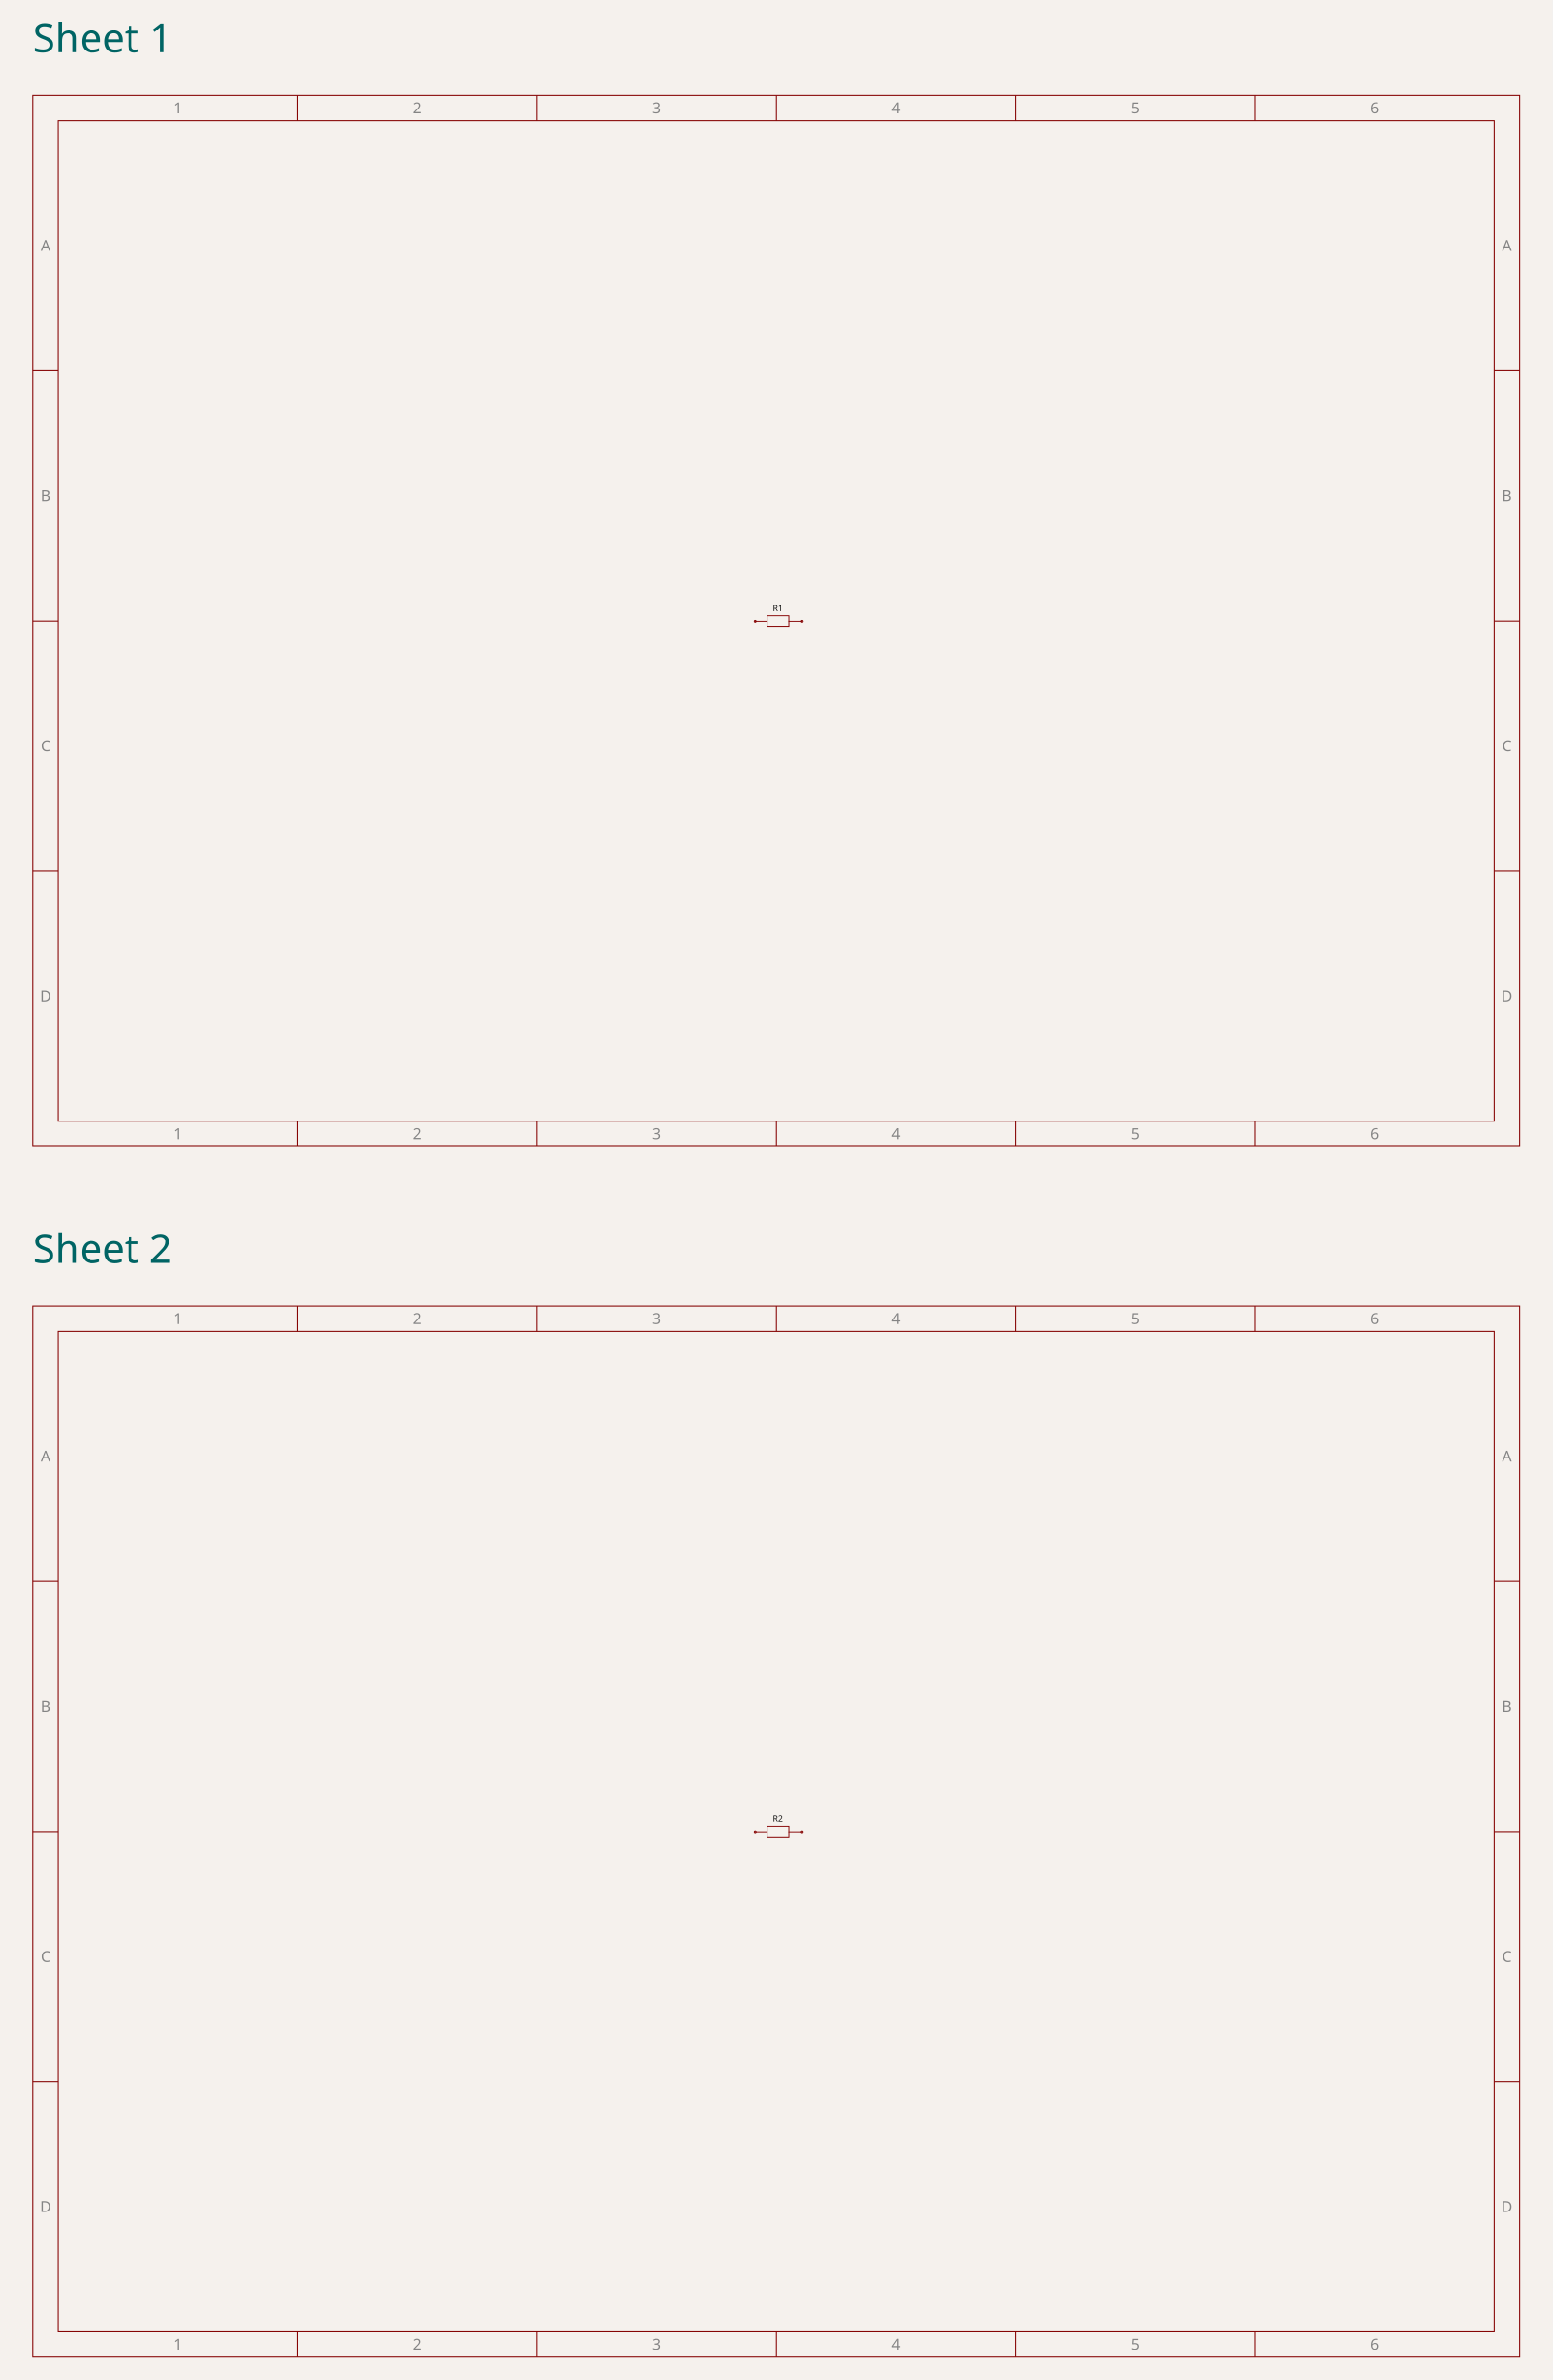
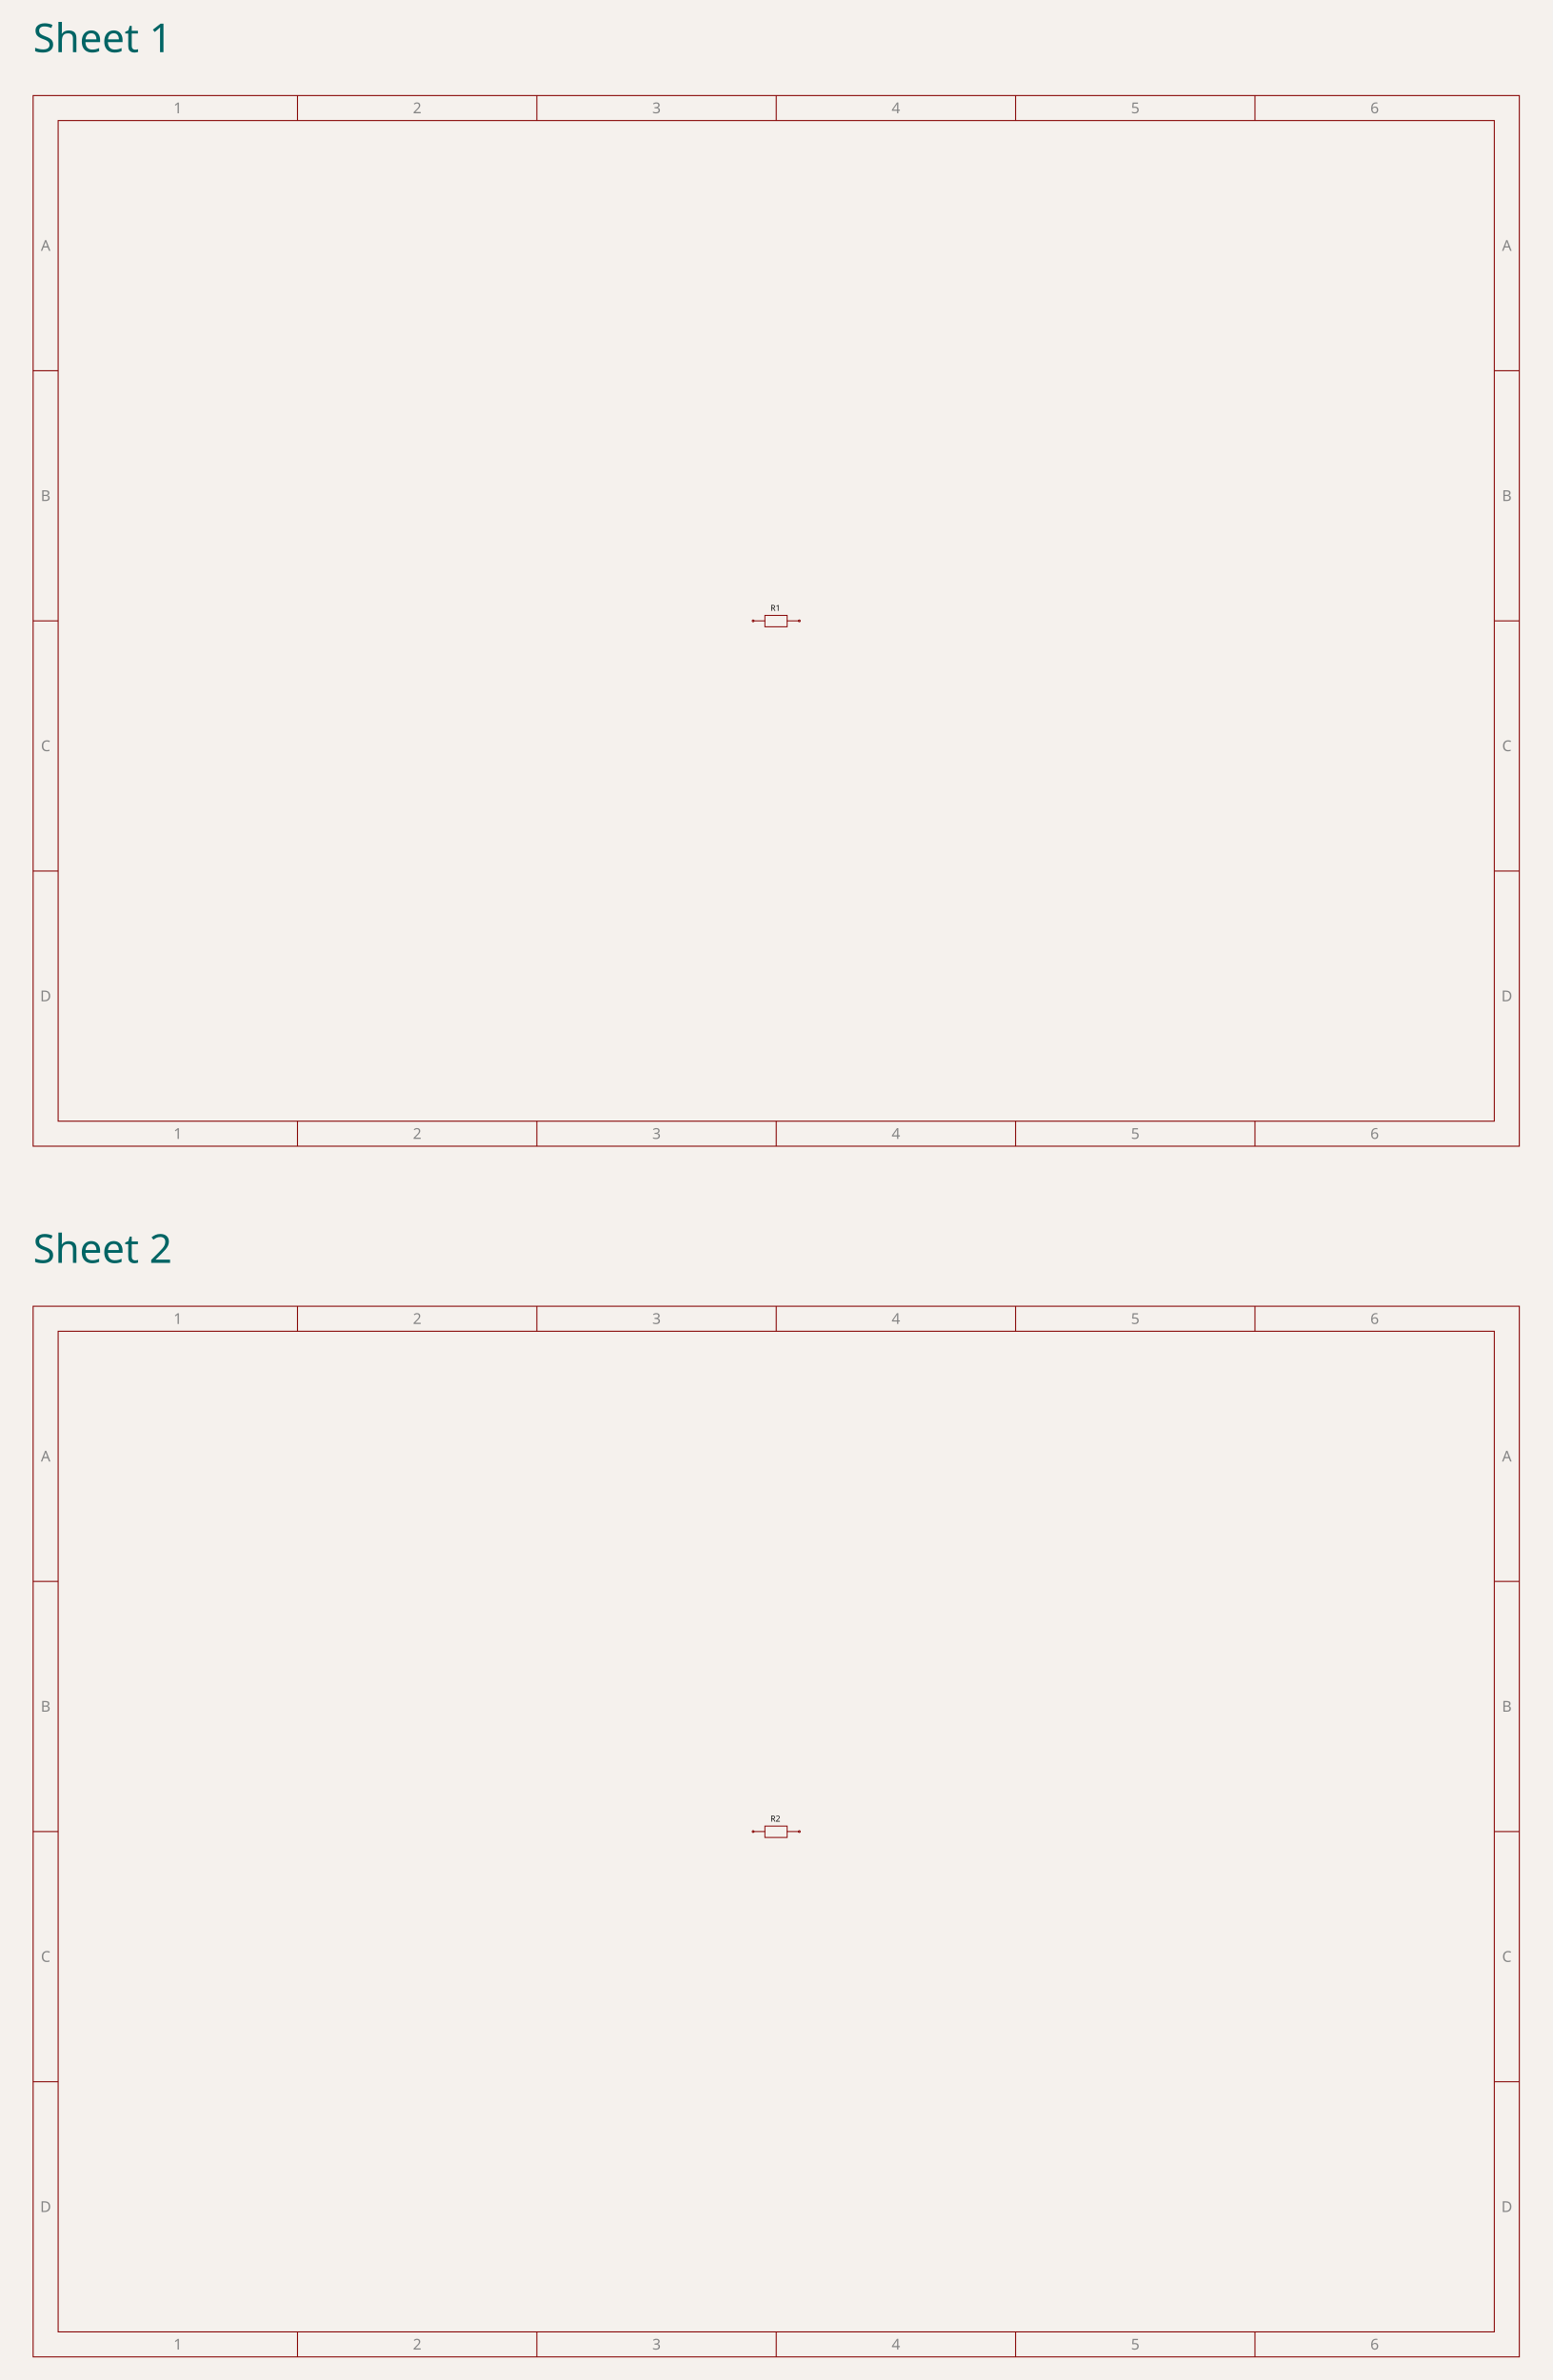
<svg xmlns="http://www.w3.org/2000/svg" class="tscircuit-stacked-schematic" width="600" height="920" viewBox="0 0 600 920" style="background-color: rgb(245, 241, 237)">
  <rect class="boundary" x="0" y="0" width="600" height="920" fill="rgb(245, 241, 237)" />
  <text class="stacked-sheet-label" x="12.803" y="20.16" font-family="sans-serif" font-size="15.4px" fill="rgb(0, 100, 100)" data-schematic-sheet-id="schematic_sheet_1">Sheet 1</text>
  <svg class="tscircuit-schematic" width="600" height="424" style="background-color: rgb(245, 241, 237)" data-real-to-screen-transform="matrix(17.8629955216,0,0,-17.8629955216,300,212)" x="0" y="28">
    <style>
              .boundary { fill: rgb(245, 241, 237); }
              .schematic-boundary { fill: none; stroke: #fff; }
              .component { fill: none; stroke: rgb(132, 0, 0); }
              .chip { fill: rgb(255, 255, 194); stroke: rgb(132, 0, 0); }
              .component-pin { fill: none; stroke: rgb(132, 0, 0); }
              /* Basic per-trace hover fallback */
              .trace:hover {
                filter: invert(1);
              }
              .trace:hover .trace-crossing-outline {
                opacity: 0;
              }
              .trace:hover .trace-junction {
                filter: invert(1);
              }
              /* Net-hover highlighting: when a trace or its overlays are hovered,
                 invert color for all traces (base + overlays) sharing the same
                 subcircuit connectivity key. Also hide crossing outline during hover. */
              
              .text { font-family: sans-serif; fill: rgb(0, 150, 0); }
              .pin-number { fill: rgb(169, 0, 0); }
              .port-label { fill: rgb(0, 100, 100); }
              .component-name { fill: rgb(0, 100, 100); }
              
            </style>
    <rect class="boundary" x="0" y="0" width="600" height="424" />
    <g class="schematic-sheet" data-circuit-json-type="schematic_sheet" data-schematic-sheet-id="schematic_sheet_1">
      <rect class="sch-rect" x="12.803" y="8.931" width="574.394" height="406.137" fill="none" stroke="rgb(132, 0, 0)" stroke-width="0.387" data-schematic-rect-id="schematic_sheet_1_outer" />
      <rect class="sch-rect" x="22.473" y="18.601" width="555.054" height="386.797" fill="none" stroke="rgb(132, 0, 0)" stroke-width="0.387" data-schematic-rect-id="schematic_sheet_1_inner" />
      <line class="sch-line" x1="114.982" y1="8.931" x2="114.982" y2="18.601" stroke="rgb(132, 0, 0)" stroke-width="0.387" data-schematic-line-id="schematic_sheet_1_top_column_1" />
      <line class="sch-line" x1="114.982" y1="415.069" x2="114.982" y2="405.399" stroke="rgb(132, 0, 0)" stroke-width="0.387" data-schematic-line-id="schematic_sheet_1_bottom_column_1" />
      <line class="sch-line" x1="207.491" y1="8.931" x2="207.491" y2="18.601" stroke="rgb(132, 0, 0)" stroke-width="0.387" data-schematic-line-id="schematic_sheet_1_top_column_2" />
      <line class="sch-line" x1="207.491" y1="415.069" x2="207.491" y2="405.399" stroke="rgb(132, 0, 0)" stroke-width="0.387" data-schematic-line-id="schematic_sheet_1_bottom_column_2" />
      <line class="sch-line" x1="300" y1="8.931" x2="300" y2="18.601" stroke="rgb(132, 0, 0)" stroke-width="0.387" data-schematic-line-id="schematic_sheet_1_top_column_3" />
      <line class="sch-line" x1="300" y1="415.069" x2="300" y2="405.399" stroke="rgb(132, 0, 0)" stroke-width="0.387" data-schematic-line-id="schematic_sheet_1_bottom_column_3" />
      <line class="sch-line" x1="392.509" y1="8.931" x2="392.509" y2="18.601" stroke="rgb(132, 0, 0)" stroke-width="0.387" data-schematic-line-id="schematic_sheet_1_top_column_4" />
      <line class="sch-line" x1="392.509" y1="415.069" x2="392.509" y2="405.399" stroke="rgb(132, 0, 0)" stroke-width="0.387" data-schematic-line-id="schematic_sheet_1_bottom_column_4" />
      <line class="sch-line" x1="485.018" y1="8.931" x2="485.018" y2="18.601" stroke="rgb(132, 0, 0)" stroke-width="0.387" data-schematic-line-id="schematic_sheet_1_top_column_5" />
      <line class="sch-line" x1="485.018" y1="415.069" x2="485.018" y2="405.399" stroke="rgb(132, 0, 0)" stroke-width="0.387" data-schematic-line-id="schematic_sheet_1_bottom_column_5" />
      <line class="sch-line" x1="12.803" y1="308.699" x2="22.473" y2="308.699" stroke="rgb(132, 0, 0)" stroke-width="0.387" data-schematic-line-id="schematic_sheet_1_left_row_1" />
      <line class="sch-line" x1="587.197" y1="308.699" x2="577.527" y2="308.699" stroke="rgb(132, 0, 0)" stroke-width="0.387" data-schematic-line-id="schematic_sheet_1_right_row_1" />
      <line class="sch-line" x1="12.803" y1="212" x2="22.473" y2="212" stroke="rgb(132, 0, 0)" stroke-width="0.387" data-schematic-line-id="schematic_sheet_1_left_row_2" />
      <line class="sch-line" x1="587.197" y1="212" x2="577.527" y2="212" stroke="rgb(132, 0, 0)" stroke-width="0.387" data-schematic-line-id="schematic_sheet_1_right_row_2" />
      <line class="sch-line" x1="12.803" y1="115.301" x2="22.473" y2="115.301" stroke="rgb(132, 0, 0)" stroke-width="0.387" data-schematic-line-id="schematic_sheet_1_left_row_3" />
      <line class="sch-line" x1="587.197" y1="115.301" x2="577.527" y2="115.301" stroke="rgb(132, 0, 0)" stroke-width="0.387" data-schematic-line-id="schematic_sheet_1_right_row_3" />
      <text class="sch-text" x="68.728" y="13.766" fill="rgb(132, 132, 132)" text-anchor="middle" dominant-baseline="middle" font-family="sans-serif" font-size="5.802px" transform="rotate(0, 68.72754, 13.76646)">1</text>
      <text class="sch-text" x="68.728" y="410.234" fill="rgb(132, 132, 132)" text-anchor="middle" dominant-baseline="middle" font-family="sans-serif" font-size="5.802px" transform="rotate(0, 68.72754, 410.2335)">1</text>
      <text class="sch-text" x="161.237" y="13.766" fill="rgb(132, 132, 132)" text-anchor="middle" dominant-baseline="middle" font-family="sans-serif" font-size="5.802px" transform="rotate(0, 161.2365, 13.76646)">2</text>
      <text class="sch-text" x="161.237" y="410.234" fill="rgb(132, 132, 132)" text-anchor="middle" dominant-baseline="middle" font-family="sans-serif" font-size="5.802px" transform="rotate(0, 161.2365, 410.2335)">2</text>
      <text class="sch-text" x="253.746" y="13.766" fill="rgb(132, 132, 132)" text-anchor="middle" dominant-baseline="middle" font-family="sans-serif" font-size="5.802px" transform="rotate(0, 253.7455, 13.76646)">3</text>
      <text class="sch-text" x="253.746" y="410.234" fill="rgb(132, 132, 132)" text-anchor="middle" dominant-baseline="middle" font-family="sans-serif" font-size="5.802px" transform="rotate(0, 253.7455, 410.2335)">3</text>
      <text class="sch-text" x="346.254" y="13.766" fill="rgb(132, 132, 132)" text-anchor="middle" dominant-baseline="middle" font-family="sans-serif" font-size="5.802px" transform="rotate(0, 346.2545, 13.76646)">4</text>
      <text class="sch-text" x="346.254" y="410.234" fill="rgb(132, 132, 132)" text-anchor="middle" dominant-baseline="middle" font-family="sans-serif" font-size="5.802px" transform="rotate(0, 346.2545, 410.2335)">4</text>
      <text class="sch-text" x="438.763" y="13.766" fill="rgb(132, 132, 132)" text-anchor="middle" dominant-baseline="middle" font-family="sans-serif" font-size="5.802px" transform="rotate(0, 438.7635, 13.76646)">5</text>
      <text class="sch-text" x="438.763" y="410.234" fill="rgb(132, 132, 132)" text-anchor="middle" dominant-baseline="middle" font-family="sans-serif" font-size="5.802px" transform="rotate(0, 438.7635, 410.2335)">5</text>
      <text class="sch-text" x="531.272" y="13.766" fill="rgb(132, 132, 132)" text-anchor="middle" dominant-baseline="middle" font-family="sans-serif" font-size="5.802px" transform="rotate(0, 531.2725, 13.76646)">6</text>
      <text class="sch-text" x="531.272" y="410.234" fill="rgb(132, 132, 132)" text-anchor="middle" dominant-baseline="middle" font-family="sans-serif" font-size="5.802px" transform="rotate(0, 531.2725, 410.2335)">6</text>
      <text class="sch-text" x="17.638" y="66.951" fill="rgb(132, 132, 132)" text-anchor="middle" dominant-baseline="middle" font-family="sans-serif" font-size="5.802px" transform="rotate(0, 17.63808, 66.95107)">A</text>
      <text class="sch-text" x="582.362" y="66.951" fill="rgb(132, 132, 132)" text-anchor="middle" dominant-baseline="middle" font-family="sans-serif" font-size="5.802px" transform="rotate(0, 582.3619, 66.95107)">A</text>
      <text class="sch-text" x="17.638" y="163.65" fill="rgb(132, 132, 132)" text-anchor="middle" dominant-baseline="middle" font-family="sans-serif" font-size="5.802px" transform="rotate(0, 17.63808, 163.6504)">B</text>
      <text class="sch-text" x="582.362" y="163.65" fill="rgb(132, 132, 132)" text-anchor="middle" dominant-baseline="middle" font-family="sans-serif" font-size="5.802px" transform="rotate(0, 582.3619, 163.6504)">B</text>
      <text class="sch-text" x="17.638" y="260.35" fill="rgb(132, 132, 132)" text-anchor="middle" dominant-baseline="middle" font-family="sans-serif" font-size="5.802px" transform="rotate(0, 17.63808, 260.3496)">C</text>
      <text class="sch-text" x="582.362" y="260.35" fill="rgb(132, 132, 132)" text-anchor="middle" dominant-baseline="middle" font-family="sans-serif" font-size="5.802px" transform="rotate(0, 582.3619, 260.3496)">C</text>
      <text class="sch-text" x="17.638" y="357.049" fill="rgb(132, 132, 132)" text-anchor="middle" dominant-baseline="middle" font-family="sans-serif" font-size="5.802px" transform="rotate(0, 17.63808, 357.0489)">D</text>
      <text class="sch-text" x="582.362" y="357.049" fill="rgb(132, 132, 132)" text-anchor="middle" dominant-baseline="middle" font-family="sans-serif" font-size="5.802px" transform="rotate(0, 582.3619, 357.0489)">D</text>
    </g>
    <g class="sch-component" data-circuit-json-type="schematic_component" data-schematic-component-id="schematic_component_r1" data-schematic-sheet-id="schematic_sheet_1">
-       <rect class="component-overlay sch-component-overlay" x="291.929" y="209.97" width="17.863" height="4.385" fill="transparent" />
-       <path class="sch-component-symbol-path" d="M 291.929 212.081 L 296.476 212.081" stroke="rgb(132, 0, 0)" fill="none" stroke-width="0.357px" stroke-linecap="round" />
-       <path class="sch-component-symbol-path" d="M 305.083 212.081 L 309.792 212.081" stroke="rgb(132, 0, 0)" fill="none" stroke-width="0.357px" stroke-linecap="round" />
-       <path class="sch-component-symbol-path" d="M 300.861 209.97 L 305.083 209.97 L 305.083 214.355 L 296.476 214.355 L 296.476 209.97 L 300.861 209.97" stroke="rgb(132, 0, 0)" fill="none" stroke-width="0.357px" stroke-linecap="round" />
-       <text class="sch-component-name sch-component-text" x="300.536" y="209.167" stroke="rgb(245, 241, 237)" stroke-width="0.357px" paint-order="stroke" fill="rgb(15, 15, 15)" font-family="sans-serif" text-anchor="middle" dominant-baseline="ideographic" font-size="3.215px">R1</text>
-       <text class="sch-component-text" x="300.536" y="215.483" fill="rgb(15, 15, 15)" font-family="sans-serif" text-anchor="middle" dominant-baseline="hanging" font-size="3.215px" />
-       <circle class="component-pin sch-component-pin" cx="291.929" cy="212.081" r="0.357px" stroke-width="0.357px" fill="none" stroke="rgb(132, 0, 0)" />
-       <circle class="component-pin sch-component-pin" cx="309.792" cy="212.081" r="0.357px" stroke-width="0.357px" fill="none" stroke="rgb(132, 0, 0)" />
+       <rect class="component-overlay sch-component-overlay" x="291.069" y="209.889" width="17.863" height="4.385" fill="transparent" />
+       <path class="sch-component-symbol-path" d="M 291.069 212 L 295.615 212" stroke="rgb(132, 0, 0)" fill="none" stroke-width="0.357px" stroke-linecap="round" />
+       <path class="sch-component-symbol-path" d="M 304.222 212 L 308.931 212" stroke="rgb(132, 0, 0)" fill="none" stroke-width="0.357px" stroke-linecap="round" />
+       <path class="sch-component-symbol-path" d="M 300 209.889 L 304.222 209.889 L 304.222 214.273 L 295.615 214.273 L 295.615 209.889 L 300 209.889" stroke="rgb(132, 0, 0)" fill="none" stroke-width="0.357px" stroke-linecap="round" />
+       <text class="sch-component-name sch-component-text" x="299.675" y="209.086" stroke="rgb(245, 241, 237)" stroke-width="0.357px" paint-order="stroke" fill="rgb(15, 15, 15)" font-family="sans-serif" text-anchor="middle" dominant-baseline="ideographic" font-size="3.215px">R1</text>
+       <text class="sch-component-text" x="299.675" y="215.401" fill="rgb(15, 15, 15)" font-family="sans-serif" text-anchor="middle" dominant-baseline="hanging" font-size="3.215px" />
+       <circle class="component-pin sch-component-pin" cx="291.069" cy="212" r="0.357px" stroke-width="0.357px" fill="none" stroke="rgb(132, 0, 0)" />
+       <circle class="component-pin sch-component-pin" cx="308.931" cy="212" r="0.357px" stroke-width="0.357px" fill="none" stroke="rgb(132, 0, 0)" />
    </g>
    <g class="schematic-port-hover sch-port-hover" data-schematic-port-id="source_port_r1_1" data-schematic-sheet-id="schematic_sheet_1">
      <circle cx="291.069" cy="212" r="0.715" fill="red" opacity="0" />
    </g>
    <g class="schematic-port-hover sch-port-hover" data-schematic-port-id="source_port_r1_2" data-schematic-sheet-id="schematic_sheet_1">
      <circle cx="308.931" cy="212" r="0.715" fill="red" opacity="0" />
    </g>
  </svg>
  <text class="stacked-sheet-label" x="12.803" y="488.16" font-family="sans-serif" font-size="15.4px" fill="rgb(0, 100, 100)" data-schematic-sheet-id="schematic_sheet_2">Sheet 2</text>
  <svg class="tscircuit-schematic" width="600" height="424" style="background-color: rgb(245, 241, 237)" data-real-to-screen-transform="matrix(17.8629955216,0,0,-17.8629955216,300,212)" x="0" y="496">
    <style>
              .boundary { fill: rgb(245, 241, 237); }
              .schematic-boundary { fill: none; stroke: #fff; }
              .component { fill: none; stroke: rgb(132, 0, 0); }
              .chip { fill: rgb(255, 255, 194); stroke: rgb(132, 0, 0); }
              .component-pin { fill: none; stroke: rgb(132, 0, 0); }
              /* Basic per-trace hover fallback */
              .trace:hover {
                filter: invert(1);
              }
              .trace:hover .trace-crossing-outline {
                opacity: 0;
              }
              .trace:hover .trace-junction {
                filter: invert(1);
              }
              /* Net-hover highlighting: when a trace or its overlays are hovered,
                 invert color for all traces (base + overlays) sharing the same
                 subcircuit connectivity key. Also hide crossing outline during hover. */
              
              .text { font-family: sans-serif; fill: rgb(0, 150, 0); }
              .pin-number { fill: rgb(169, 0, 0); }
              .port-label { fill: rgb(0, 100, 100); }
              .component-name { fill: rgb(0, 100, 100); }
              
            </style>
    <rect class="boundary" x="0" y="0" width="600" height="424" />
    <g class="schematic-sheet" data-circuit-json-type="schematic_sheet" data-schematic-sheet-id="schematic_sheet_2">
      <rect class="sch-rect" x="12.803" y="8.931" width="574.394" height="406.137" fill="none" stroke="rgb(132, 0, 0)" stroke-width="0.387" data-schematic-rect-id="schematic_sheet_2_outer" />
      <rect class="sch-rect" x="22.473" y="18.601" width="555.054" height="386.797" fill="none" stroke="rgb(132, 0, 0)" stroke-width="0.387" data-schematic-rect-id="schematic_sheet_2_inner" />
      <line class="sch-line" x1="114.982" y1="8.931" x2="114.982" y2="18.601" stroke="rgb(132, 0, 0)" stroke-width="0.387" data-schematic-line-id="schematic_sheet_2_top_column_1" />
      <line class="sch-line" x1="114.982" y1="415.069" x2="114.982" y2="405.399" stroke="rgb(132, 0, 0)" stroke-width="0.387" data-schematic-line-id="schematic_sheet_2_bottom_column_1" />
      <line class="sch-line" x1="207.491" y1="8.931" x2="207.491" y2="18.601" stroke="rgb(132, 0, 0)" stroke-width="0.387" data-schematic-line-id="schematic_sheet_2_top_column_2" />
      <line class="sch-line" x1="207.491" y1="415.069" x2="207.491" y2="405.399" stroke="rgb(132, 0, 0)" stroke-width="0.387" data-schematic-line-id="schematic_sheet_2_bottom_column_2" />
      <line class="sch-line" x1="300" y1="8.931" x2="300" y2="18.601" stroke="rgb(132, 0, 0)" stroke-width="0.387" data-schematic-line-id="schematic_sheet_2_top_column_3" />
      <line class="sch-line" x1="300" y1="415.069" x2="300" y2="405.399" stroke="rgb(132, 0, 0)" stroke-width="0.387" data-schematic-line-id="schematic_sheet_2_bottom_column_3" />
      <line class="sch-line" x1="392.509" y1="8.931" x2="392.509" y2="18.601" stroke="rgb(132, 0, 0)" stroke-width="0.387" data-schematic-line-id="schematic_sheet_2_top_column_4" />
      <line class="sch-line" x1="392.509" y1="415.069" x2="392.509" y2="405.399" stroke="rgb(132, 0, 0)" stroke-width="0.387" data-schematic-line-id="schematic_sheet_2_bottom_column_4" />
      <line class="sch-line" x1="485.018" y1="8.931" x2="485.018" y2="18.601" stroke="rgb(132, 0, 0)" stroke-width="0.387" data-schematic-line-id="schematic_sheet_2_top_column_5" />
      <line class="sch-line" x1="485.018" y1="415.069" x2="485.018" y2="405.399" stroke="rgb(132, 0, 0)" stroke-width="0.387" data-schematic-line-id="schematic_sheet_2_bottom_column_5" />
      <line class="sch-line" x1="12.803" y1="308.699" x2="22.473" y2="308.699" stroke="rgb(132, 0, 0)" stroke-width="0.387" data-schematic-line-id="schematic_sheet_2_left_row_1" />
      <line class="sch-line" x1="587.197" y1="308.699" x2="577.527" y2="308.699" stroke="rgb(132, 0, 0)" stroke-width="0.387" data-schematic-line-id="schematic_sheet_2_right_row_1" />
      <line class="sch-line" x1="12.803" y1="212" x2="22.473" y2="212" stroke="rgb(132, 0, 0)" stroke-width="0.387" data-schematic-line-id="schematic_sheet_2_left_row_2" />
      <line class="sch-line" x1="587.197" y1="212" x2="577.527" y2="212" stroke="rgb(132, 0, 0)" stroke-width="0.387" data-schematic-line-id="schematic_sheet_2_right_row_2" />
      <line class="sch-line" x1="12.803" y1="115.301" x2="22.473" y2="115.301" stroke="rgb(132, 0, 0)" stroke-width="0.387" data-schematic-line-id="schematic_sheet_2_left_row_3" />
      <line class="sch-line" x1="587.197" y1="115.301" x2="577.527" y2="115.301" stroke="rgb(132, 0, 0)" stroke-width="0.387" data-schematic-line-id="schematic_sheet_2_right_row_3" />
      <text class="sch-text" x="68.728" y="13.766" fill="rgb(132, 132, 132)" text-anchor="middle" dominant-baseline="middle" font-family="sans-serif" font-size="5.802px" transform="rotate(0, 68.72754, 13.76646)">1</text>
      <text class="sch-text" x="68.728" y="410.234" fill="rgb(132, 132, 132)" text-anchor="middle" dominant-baseline="middle" font-family="sans-serif" font-size="5.802px" transform="rotate(0, 68.72754, 410.2335)">1</text>
      <text class="sch-text" x="161.237" y="13.766" fill="rgb(132, 132, 132)" text-anchor="middle" dominant-baseline="middle" font-family="sans-serif" font-size="5.802px" transform="rotate(0, 161.2365, 13.76646)">2</text>
      <text class="sch-text" x="161.237" y="410.234" fill="rgb(132, 132, 132)" text-anchor="middle" dominant-baseline="middle" font-family="sans-serif" font-size="5.802px" transform="rotate(0, 161.2365, 410.2335)">2</text>
      <text class="sch-text" x="253.746" y="13.766" fill="rgb(132, 132, 132)" text-anchor="middle" dominant-baseline="middle" font-family="sans-serif" font-size="5.802px" transform="rotate(0, 253.7455, 13.76646)">3</text>
      <text class="sch-text" x="253.746" y="410.234" fill="rgb(132, 132, 132)" text-anchor="middle" dominant-baseline="middle" font-family="sans-serif" font-size="5.802px" transform="rotate(0, 253.7455, 410.2335)">3</text>
      <text class="sch-text" x="346.254" y="13.766" fill="rgb(132, 132, 132)" text-anchor="middle" dominant-baseline="middle" font-family="sans-serif" font-size="5.802px" transform="rotate(0, 346.2545, 13.76646)">4</text>
      <text class="sch-text" x="346.254" y="410.234" fill="rgb(132, 132, 132)" text-anchor="middle" dominant-baseline="middle" font-family="sans-serif" font-size="5.802px" transform="rotate(0, 346.2545, 410.2335)">4</text>
      <text class="sch-text" x="438.763" y="13.766" fill="rgb(132, 132, 132)" text-anchor="middle" dominant-baseline="middle" font-family="sans-serif" font-size="5.802px" transform="rotate(0, 438.7635, 13.76646)">5</text>
      <text class="sch-text" x="438.763" y="410.234" fill="rgb(132, 132, 132)" text-anchor="middle" dominant-baseline="middle" font-family="sans-serif" font-size="5.802px" transform="rotate(0, 438.7635, 410.2335)">5</text>
      <text class="sch-text" x="531.272" y="13.766" fill="rgb(132, 132, 132)" text-anchor="middle" dominant-baseline="middle" font-family="sans-serif" font-size="5.802px" transform="rotate(0, 531.2725, 13.76646)">6</text>
      <text class="sch-text" x="531.272" y="410.234" fill="rgb(132, 132, 132)" text-anchor="middle" dominant-baseline="middle" font-family="sans-serif" font-size="5.802px" transform="rotate(0, 531.2725, 410.2335)">6</text>
      <text class="sch-text" x="17.638" y="66.951" fill="rgb(132, 132, 132)" text-anchor="middle" dominant-baseline="middle" font-family="sans-serif" font-size="5.802px" transform="rotate(0, 17.63808, 66.95107)">A</text>
      <text class="sch-text" x="582.362" y="66.951" fill="rgb(132, 132, 132)" text-anchor="middle" dominant-baseline="middle" font-family="sans-serif" font-size="5.802px" transform="rotate(0, 582.3619, 66.95107)">A</text>
      <text class="sch-text" x="17.638" y="163.65" fill="rgb(132, 132, 132)" text-anchor="middle" dominant-baseline="middle" font-family="sans-serif" font-size="5.802px" transform="rotate(0, 17.63808, 163.6504)">B</text>
      <text class="sch-text" x="582.362" y="163.65" fill="rgb(132, 132, 132)" text-anchor="middle" dominant-baseline="middle" font-family="sans-serif" font-size="5.802px" transform="rotate(0, 582.3619, 163.6504)">B</text>
      <text class="sch-text" x="17.638" y="260.35" fill="rgb(132, 132, 132)" text-anchor="middle" dominant-baseline="middle" font-family="sans-serif" font-size="5.802px" transform="rotate(0, 17.63808, 260.3496)">C</text>
      <text class="sch-text" x="582.362" y="260.35" fill="rgb(132, 132, 132)" text-anchor="middle" dominant-baseline="middle" font-family="sans-serif" font-size="5.802px" transform="rotate(0, 582.3619, 260.3496)">C</text>
      <text class="sch-text" x="17.638" y="357.049" fill="rgb(132, 132, 132)" text-anchor="middle" dominant-baseline="middle" font-family="sans-serif" font-size="5.802px" transform="rotate(0, 17.63808, 357.0489)">D</text>
      <text class="sch-text" x="582.362" y="357.049" fill="rgb(132, 132, 132)" text-anchor="middle" dominant-baseline="middle" font-family="sans-serif" font-size="5.802px" transform="rotate(0, 582.3619, 357.0489)">D</text>
    </g>
    <g class="sch-component" data-circuit-json-type="schematic_component" data-schematic-component-id="schematic_component_r2" data-schematic-sheet-id="schematic_sheet_2">
-       <rect class="component-overlay sch-component-overlay" x="291.929" y="209.97" width="17.863" height="4.385" fill="transparent" />
-       <path class="sch-component-symbol-path" d="M 291.929 212.081 L 296.476 212.081" stroke="rgb(132, 0, 0)" fill="none" stroke-width="0.357px" stroke-linecap="round" />
-       <path class="sch-component-symbol-path" d="M 305.083 212.081 L 309.792 212.081" stroke="rgb(132, 0, 0)" fill="none" stroke-width="0.357px" stroke-linecap="round" />
-       <path class="sch-component-symbol-path" d="M 300.861 209.97 L 305.083 209.97 L 305.083 214.355 L 296.476 214.355 L 296.476 209.97 L 300.861 209.97" stroke="rgb(132, 0, 0)" fill="none" stroke-width="0.357px" stroke-linecap="round" />
-       <text class="sch-component-name sch-component-text" x="300.536" y="209.167" stroke="rgb(245, 241, 237)" stroke-width="0.357px" paint-order="stroke" fill="rgb(15, 15, 15)" font-family="sans-serif" text-anchor="middle" dominant-baseline="ideographic" font-size="3.215px">R2</text>
-       <text class="sch-component-text" x="300.536" y="215.483" fill="rgb(15, 15, 15)" font-family="sans-serif" text-anchor="middle" dominant-baseline="hanging" font-size="3.215px" />
-       <circle class="component-pin sch-component-pin" cx="291.929" cy="212.081" r="0.357px" stroke-width="0.357px" fill="none" stroke="rgb(132, 0, 0)" />
-       <circle class="component-pin sch-component-pin" cx="309.792" cy="212.081" r="0.357px" stroke-width="0.357px" fill="none" stroke="rgb(132, 0, 0)" />
+       <rect class="component-overlay sch-component-overlay" x="291.069" y="209.889" width="17.863" height="4.385" fill="transparent" />
+       <path class="sch-component-symbol-path" d="M 291.069 212 L 295.615 212" stroke="rgb(132, 0, 0)" fill="none" stroke-width="0.357px" stroke-linecap="round" />
+       <path class="sch-component-symbol-path" d="M 304.222 212 L 308.931 212" stroke="rgb(132, 0, 0)" fill="none" stroke-width="0.357px" stroke-linecap="round" />
+       <path class="sch-component-symbol-path" d="M 300 209.889 L 304.222 209.889 L 304.222 214.273 L 295.615 214.273 L 295.615 209.889 L 300 209.889" stroke="rgb(132, 0, 0)" fill="none" stroke-width="0.357px" stroke-linecap="round" />
+       <text class="sch-component-name sch-component-text" x="299.675" y="209.086" stroke="rgb(245, 241, 237)" stroke-width="0.357px" paint-order="stroke" fill="rgb(15, 15, 15)" font-family="sans-serif" text-anchor="middle" dominant-baseline="ideographic" font-size="3.215px">R2</text>
+       <text class="sch-component-text" x="299.675" y="215.401" fill="rgb(15, 15, 15)" font-family="sans-serif" text-anchor="middle" dominant-baseline="hanging" font-size="3.215px" />
+       <circle class="component-pin sch-component-pin" cx="291.069" cy="212" r="0.357px" stroke-width="0.357px" fill="none" stroke="rgb(132, 0, 0)" />
+       <circle class="component-pin sch-component-pin" cx="308.931" cy="212" r="0.357px" stroke-width="0.357px" fill="none" stroke="rgb(132, 0, 0)" />
    </g>
    <g class="schematic-port-hover sch-port-hover" data-schematic-port-id="source_port_r2_1" data-schematic-sheet-id="schematic_sheet_2">
      <circle cx="291.069" cy="212" r="0.715" fill="red" opacity="0" />
    </g>
    <g class="schematic-port-hover sch-port-hover" data-schematic-port-id="source_port_r2_2" data-schematic-sheet-id="schematic_sheet_2">
      <circle cx="308.931" cy="212" r="0.715" fill="red" opacity="0" />
    </g>
  </svg>
</svg>
